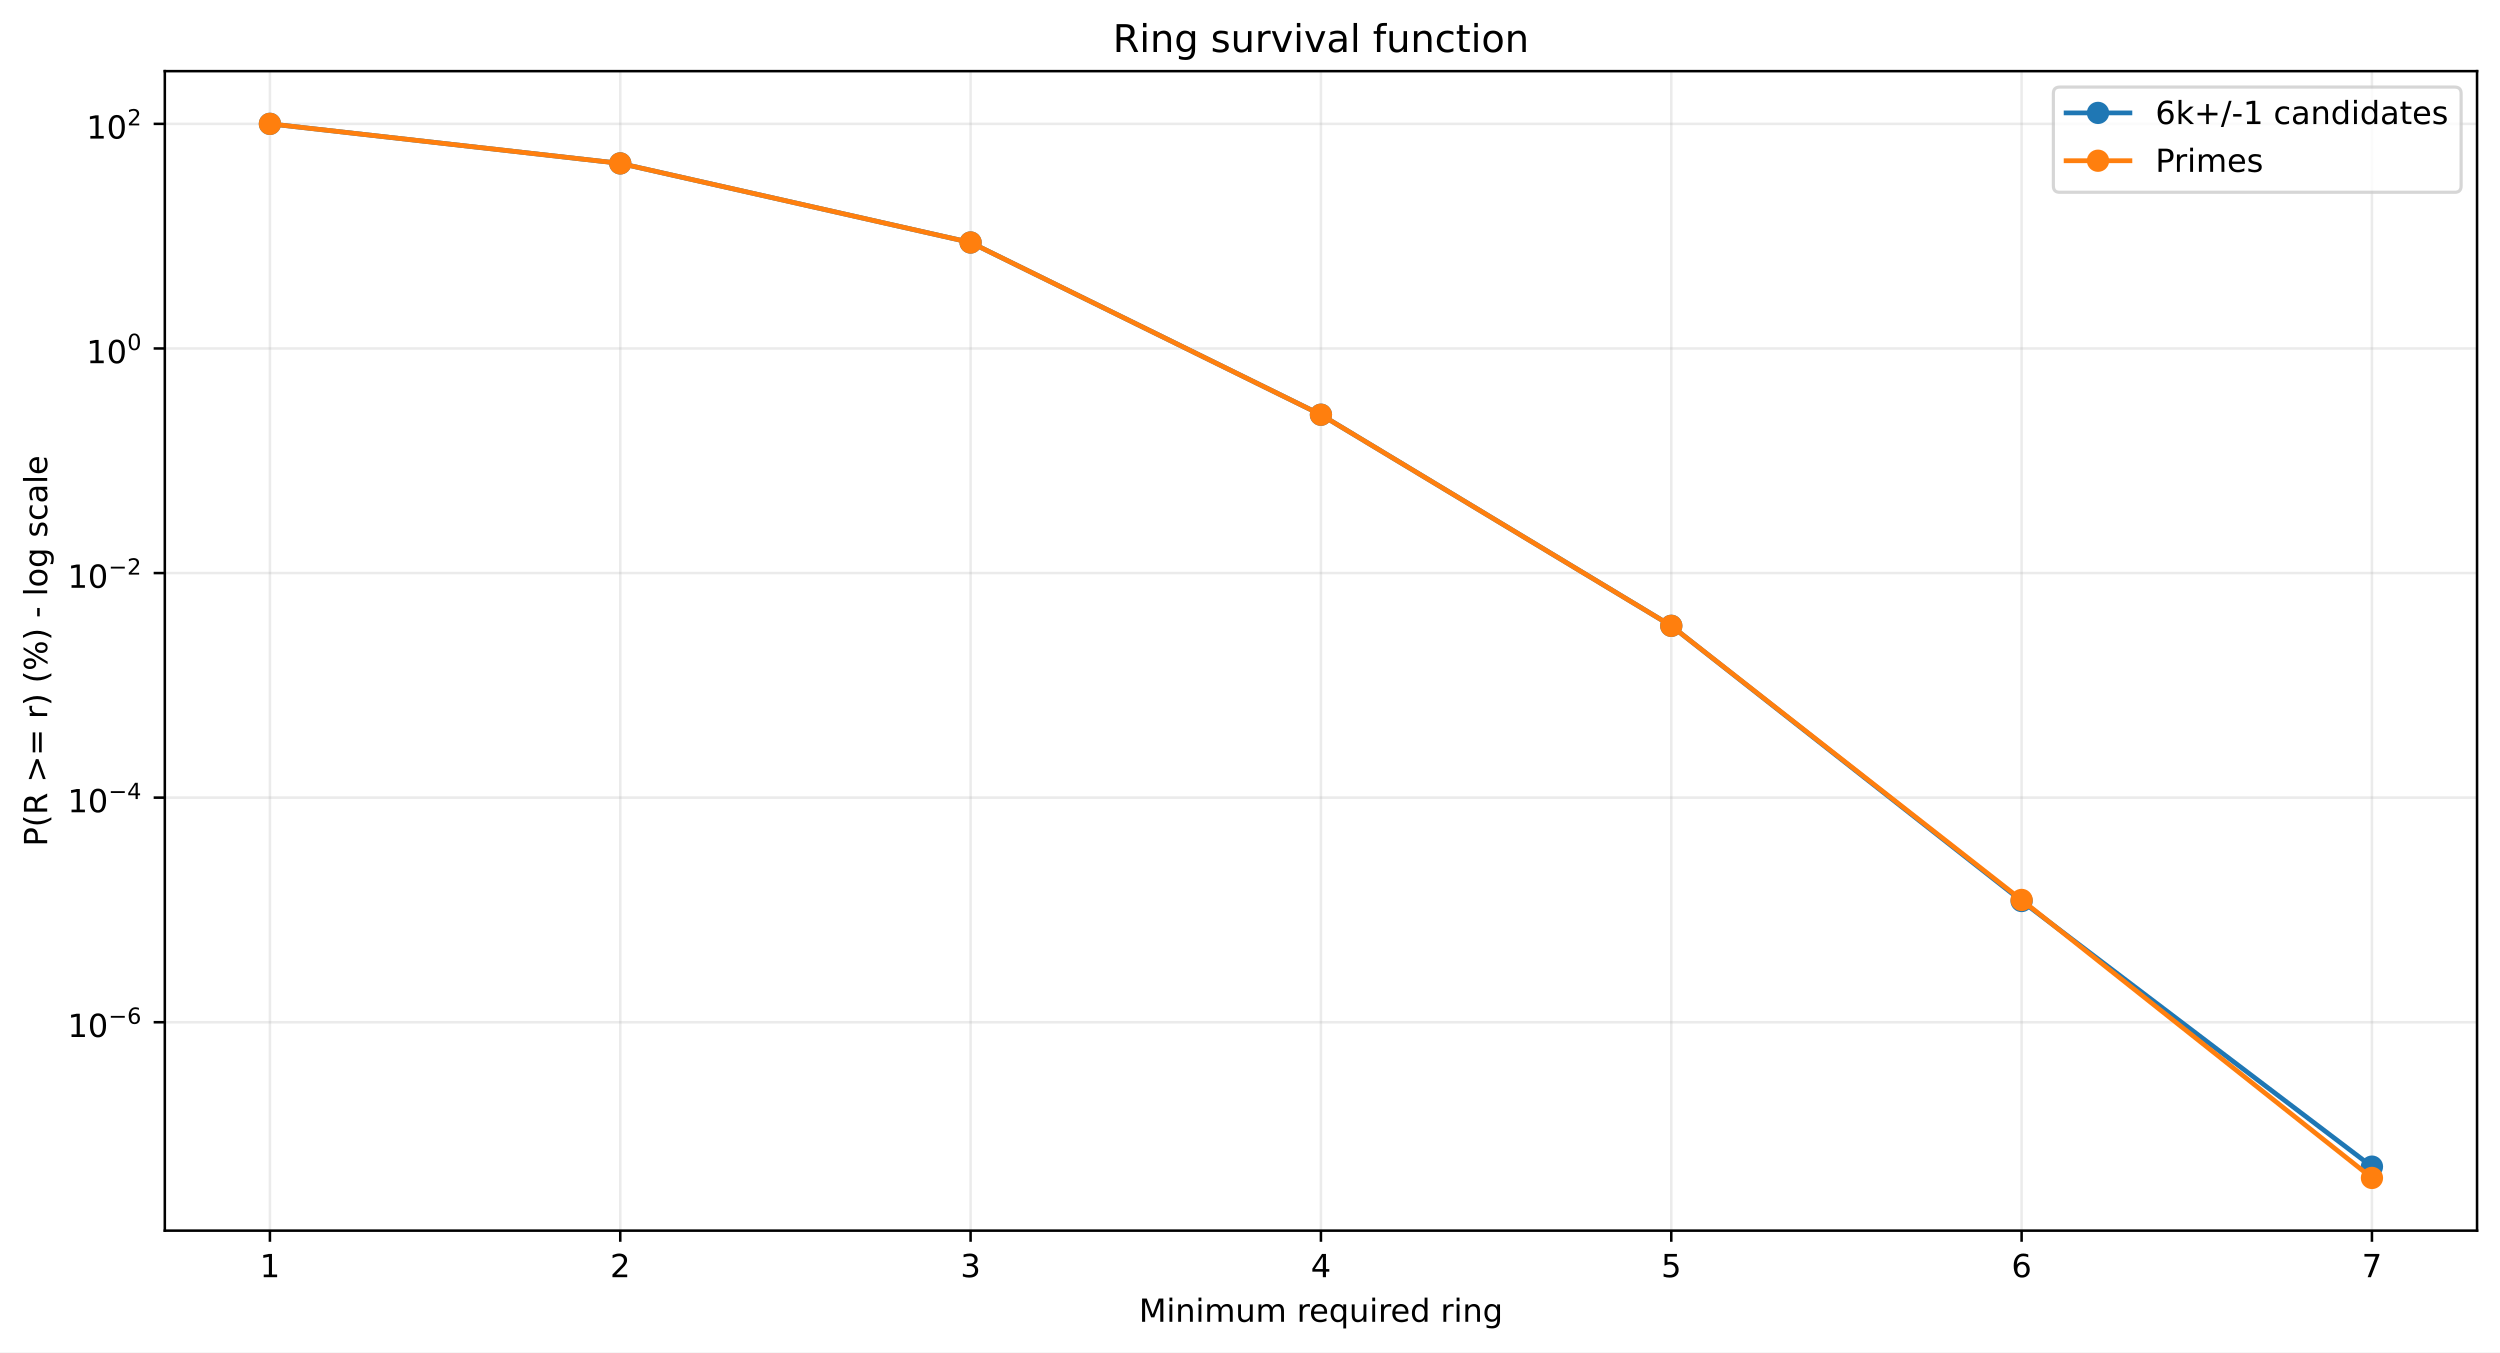
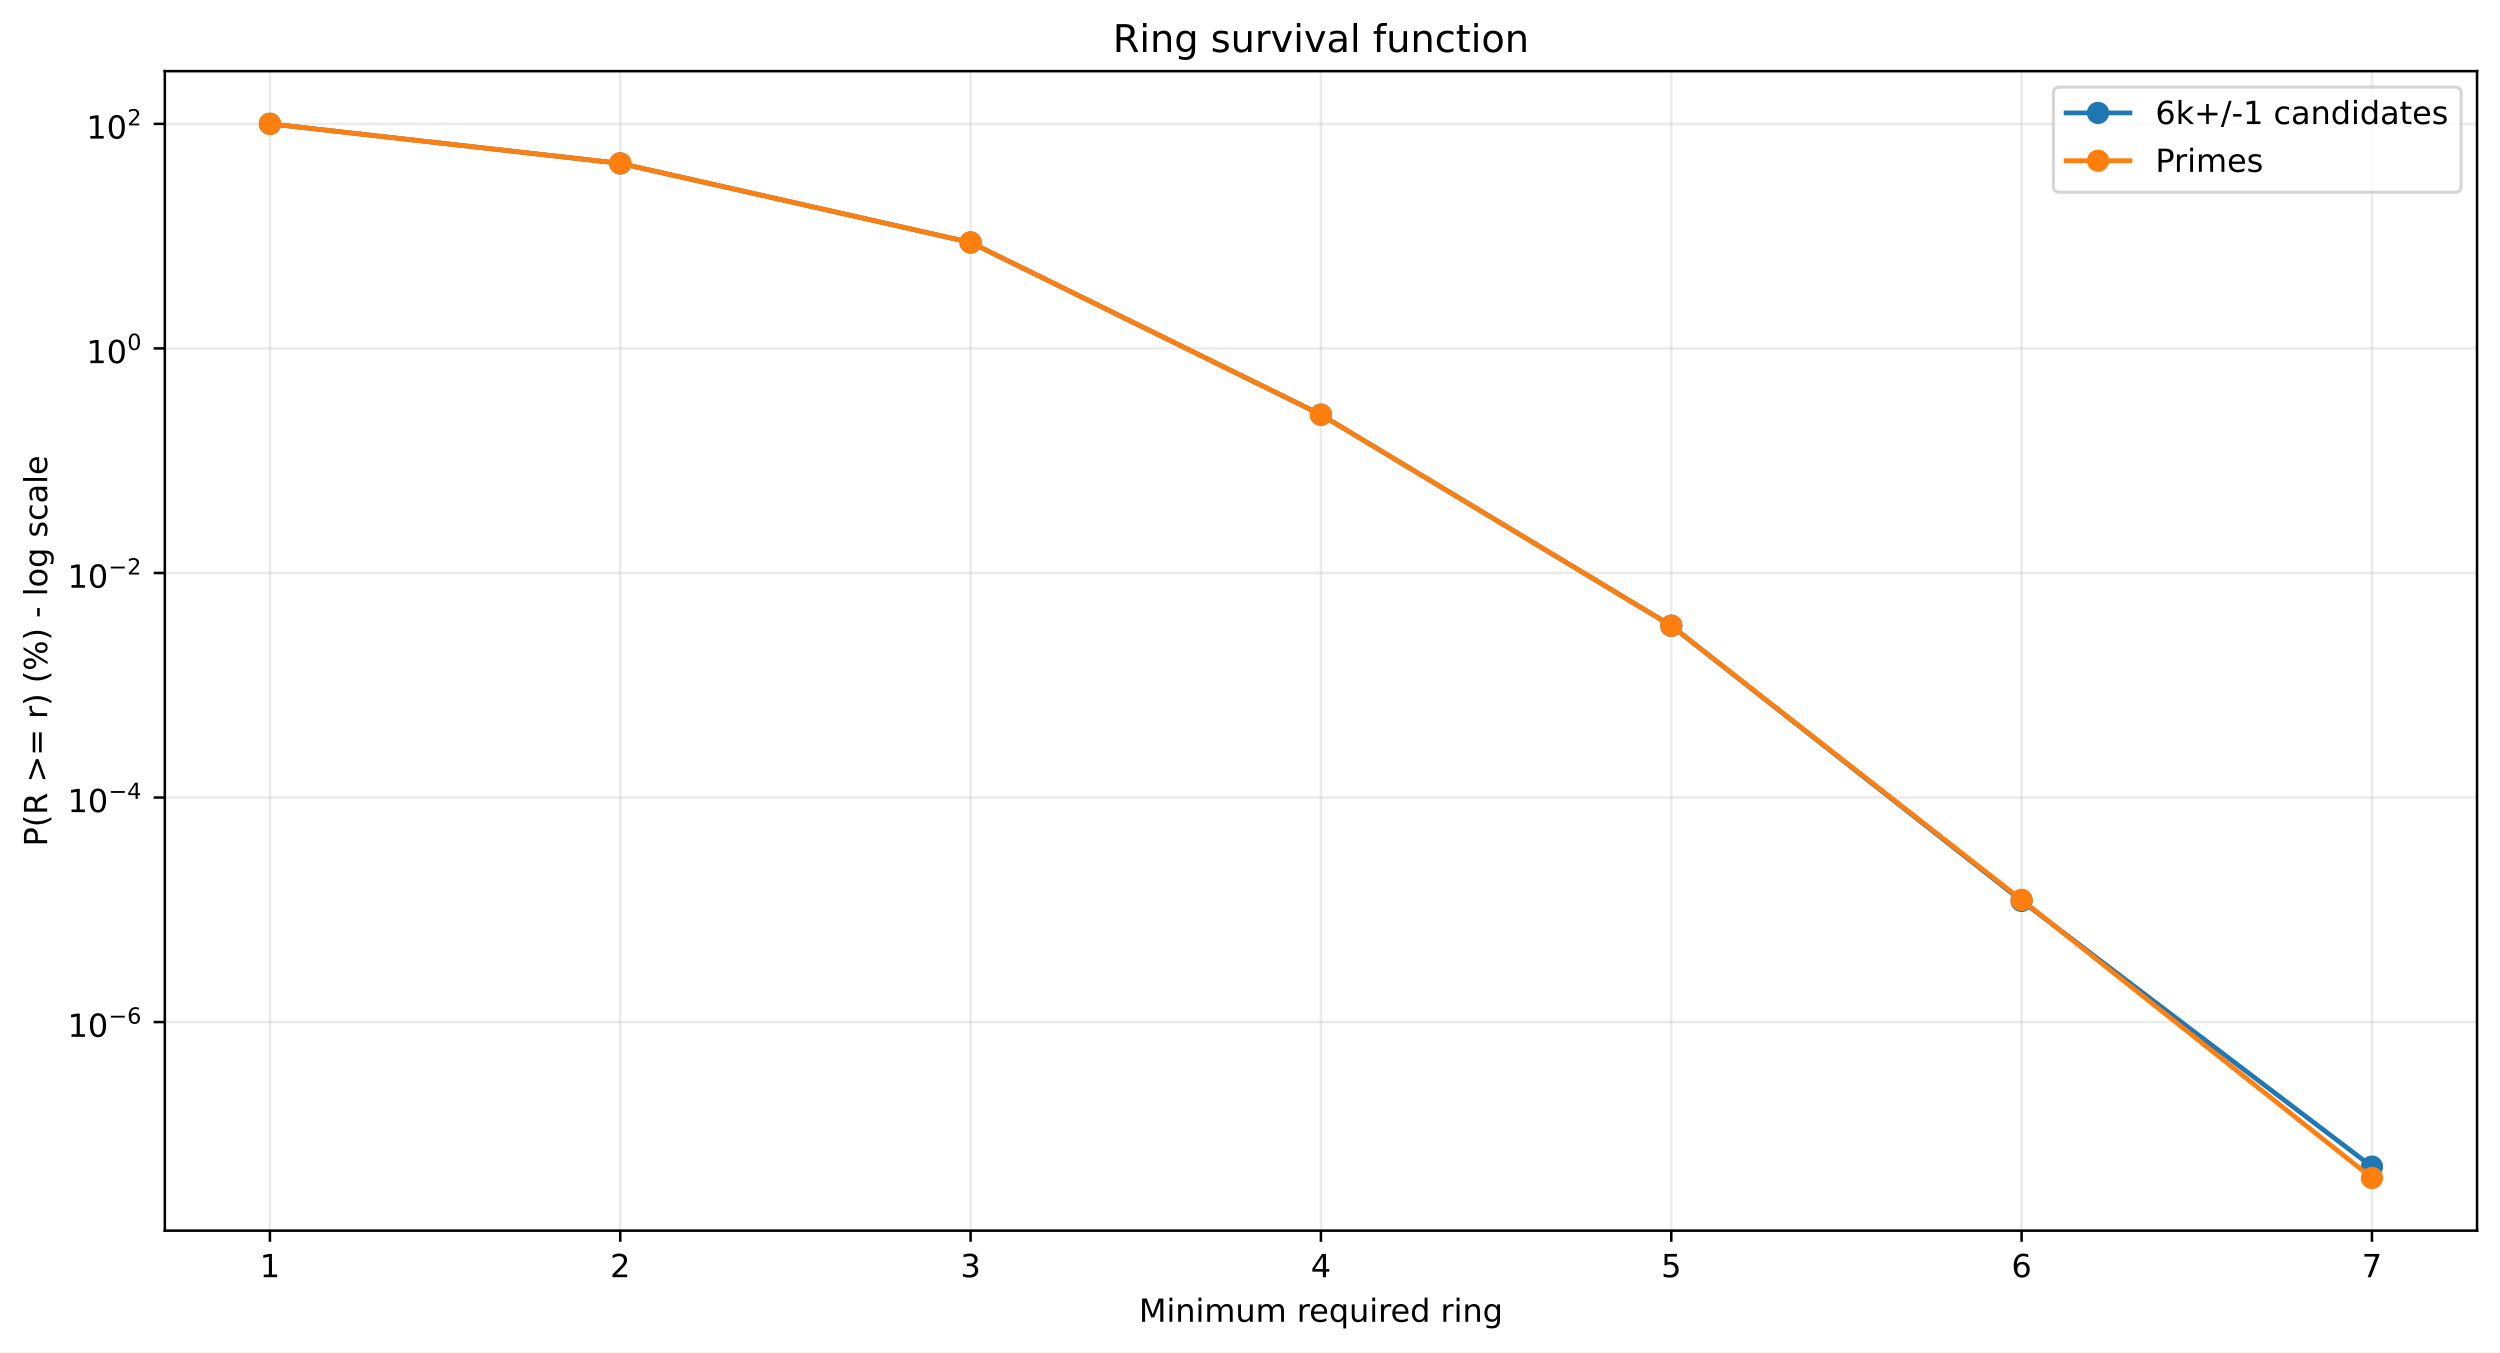
<svg xmlns="http://www.w3.org/2000/svg" xmlns:xlink="http://www.w3.org/1999/xlink" width="784.218pt" height="424.237pt" viewBox="0 0 784.218 424.237" version="1.1">
  <defs>
    <style type="text/css">*{stroke-linejoin: round; stroke-linecap: butt}</style>
  </defs>
  <g id="figure_1">
    <g id="patch_1">
      <path d="M 0 424.237  L 784.218 424.237  L 784.218 0  L 0 0  z " style="fill: #ffffff" />
    </g>
    <g id="axes_1">
      <g id="patch_2">
        <path d="M 51.701 386.036  L 777.018 386.036  L 777.018 22.318  L 51.701 22.318  z " style="fill: #ffffff" />
      </g>
      <g id="matplotlib.axis_1">
        <g id="xtick_1">
          <g id="line2d_1">
-             <path d="M 84.67 386.036  L 84.67 22.318  " clip-path="url(#padd2f95395)" style="fill: none; stroke: #b0b0b0; stroke-opacity: 0.25; stroke-width: 0.8; stroke-linecap: square" />
+             <path d="M 84.67 386.036  L 84.67 22.318  " clip-path="url(#p0491acafe2)" style="fill: none; stroke: #b0b0b0; stroke-opacity: 0.25; stroke-width: 0.8; stroke-linecap: square" />
          </g>
          <g id="line2d_2">
            <defs>
-               <path id="m29ca225918" d="M 0 0  L 0 3.5  " style="stroke: #000000; stroke-width: 0.8" />
+               <path id="m95dbc2e99e" d="M 0 0  L 0 3.5  " style="stroke: #000000; stroke-width: 0.8" />
            </defs>
            <g>
-               <use xlink:href="#m29ca225918" x="84.67" y="386.036" style="stroke: #000000; stroke-width: 0.8" />
+               <use xlink:href="#m95dbc2e99e" x="84.67" y="386.036" style="stroke: #000000; stroke-width: 0.8" />
            </g>
          </g>
          <g id="text_1">
            <g transform="translate(81.48852 400.6334) scale(0.1 -0.1)">
              <defs>
                <path id="DejaVuSans-14" d="M 794 531  L 1825 531  L 1825 4091  L 703 3866  L 703 4441  L 1819 4666  L 2450 4666  L 2450 531  L 3481 531  L 3481 0  L 794 0  L 794 531  z " transform="scale(0.015625)" />
              </defs>
              <use xlink:href="#DejaVuSans-14" />
            </g>
          </g>
        </g>
        <g id="xtick_2">
          <g id="line2d_3">
-             <path d="M 194.566 386.036  L 194.566 22.318  " clip-path="url(#padd2f95395)" style="fill: none; stroke: #b0b0b0; stroke-opacity: 0.25; stroke-width: 0.8; stroke-linecap: square" />
+             <path d="M 194.566 386.036  L 194.566 22.318  " clip-path="url(#p0491acafe2)" style="fill: none; stroke: #b0b0b0; stroke-opacity: 0.25; stroke-width: 0.8; stroke-linecap: square" />
          </g>
          <g id="line2d_4">
            <g>
-               <use xlink:href="#m29ca225918" x="194.566" y="386.036" style="stroke: #000000; stroke-width: 0.8" />
+               <use xlink:href="#m95dbc2e99e" x="194.566" y="386.036" style="stroke: #000000; stroke-width: 0.8" />
            </g>
          </g>
          <g id="text_2">
            <g transform="translate(191.3851 400.6334) scale(0.1 -0.1)">
              <defs>
                <path id="DejaVuSans-15" d="M 1228 531  L 3431 531  L 3431 0  L 469 0  L 469 531  Q 828 903 1448 1529  Q 2069 2156 2228 2338  Q 2531 2678 2651 2914  Q 2772 3150 2772 3378  Q 2772 3750 2511 3984  Q 2250 4219 1831 4219  Q 1534 4219 1204 4116  Q 875 4013 500 3803  L 500 4441  Q 881 4594 1212 4672  Q 1544 4750 1819 4750  Q 2544 4750 2975 4387  Q 3406 4025 3406 3419  Q 3406 3131 3298 2873  Q 3191 2616 2906 2266  Q 2828 2175 2409 1742  Q 1991 1309 1228 531  z " transform="scale(0.015625)" />
              </defs>
              <use xlink:href="#DejaVuSans-15" />
            </g>
          </g>
        </g>
        <g id="xtick_3">
          <g id="line2d_5">
-             <path d="M 304.463 386.036  L 304.463 22.318  " clip-path="url(#padd2f95395)" style="fill: none; stroke: #b0b0b0; stroke-opacity: 0.25; stroke-width: 0.8; stroke-linecap: square" />
+             <path d="M 304.463 386.036  L 304.463 22.318  " clip-path="url(#p0491acafe2)" style="fill: none; stroke: #b0b0b0; stroke-opacity: 0.25; stroke-width: 0.8; stroke-linecap: square" />
          </g>
          <g id="line2d_6">
            <g>
-               <use xlink:href="#m29ca225918" x="304.463" y="386.036" style="stroke: #000000; stroke-width: 0.8" />
+               <use xlink:href="#m95dbc2e99e" x="304.463" y="386.036" style="stroke: #000000; stroke-width: 0.8" />
            </g>
          </g>
          <g id="text_3">
            <g transform="translate(301.2817 400.6334) scale(0.1 -0.1)">
              <defs>
                <path id="DejaVuSans-16" d="M 2597 2516  Q 3050 2419 3304 2112  Q 3559 1806 3559 1356  Q 3559 666 3084 287  Q 2609 -91 1734 -91  Q 1441 -91 1130 -33  Q 819 25 488 141  L 488 750  Q 750 597 1062 519  Q 1375 441 1716 441  Q 2309 441 2620 675  Q 2931 909 2931 1356  Q 2931 1769 2642 2001  Q 2353 2234 1838 2234  L 1294 2234  L 1294 2753  L 1863 2753  Q 2328 2753 2575 2939  Q 2822 3125 2822 3475  Q 2822 3834 2567 4026  Q 2313 4219 1838 4219  Q 1578 4219 1281 4162  Q 984 4106 628 3988  L 628 4550  Q 988 4650 1302 4700  Q 1616 4750 1894 4750  Q 2613 4750 3031 4423  Q 3450 4097 3450 3541  Q 3450 3153 3228 2886  Q 3006 2619 2597 2516  z " transform="scale(0.015625)" />
              </defs>
              <use xlink:href="#DejaVuSans-16" />
            </g>
          </g>
        </g>
        <g id="xtick_4">
          <g id="line2d_7">
-             <path d="M 414.36 386.036  L 414.36 22.318  " clip-path="url(#padd2f95395)" style="fill: none; stroke: #b0b0b0; stroke-opacity: 0.25; stroke-width: 0.8; stroke-linecap: square" />
+             <path d="M 414.36 386.036  L 414.36 22.318  " clip-path="url(#p0491acafe2)" style="fill: none; stroke: #b0b0b0; stroke-opacity: 0.25; stroke-width: 0.8; stroke-linecap: square" />
          </g>
          <g id="line2d_8">
            <g>
-               <use xlink:href="#m29ca225918" x="414.36" y="386.036" style="stroke: #000000; stroke-width: 0.8" />
+               <use xlink:href="#m95dbc2e99e" x="414.36" y="386.036" style="stroke: #000000; stroke-width: 0.8" />
            </g>
          </g>
          <g id="text_4">
            <g transform="translate(411.1784 400.6334) scale(0.1 -0.1)">
              <defs>
                <path id="DejaVuSans-17" d="M 2419 4116  L 825 1625  L 2419 1625  L 2419 4116  z M 2253 4666  L 3047 4666  L 3047 1625  L 3713 1625  L 3713 1100  L 3047 1100  L 3047 0  L 2419 0  L 2419 1100  L 313 1100  L 313 1709  L 2253 4666  z " transform="scale(0.015625)" />
              </defs>
              <use xlink:href="#DejaVuSans-17" />
            </g>
          </g>
        </g>
        <g id="xtick_5">
          <g id="line2d_9">
-             <path d="M 524.256 386.036  L 524.256 22.318  " clip-path="url(#padd2f95395)" style="fill: none; stroke: #b0b0b0; stroke-opacity: 0.25; stroke-width: 0.8; stroke-linecap: square" />
+             <path d="M 524.256 386.036  L 524.256 22.318  " clip-path="url(#p0491acafe2)" style="fill: none; stroke: #b0b0b0; stroke-opacity: 0.25; stroke-width: 0.8; stroke-linecap: square" />
          </g>
          <g id="line2d_10">
            <g>
-               <use xlink:href="#m29ca225918" x="524.256" y="386.036" style="stroke: #000000; stroke-width: 0.8" />
+               <use xlink:href="#m95dbc2e99e" x="524.256" y="386.036" style="stroke: #000000; stroke-width: 0.8" />
            </g>
          </g>
          <g id="text_5">
            <g transform="translate(521.075 400.6334) scale(0.1 -0.1)">
              <defs>
                <path id="DejaVuSans-18" d="M 691 4666  L 3169 4666  L 3169 4134  L 1269 4134  L 1269 2991  Q 1406 3038 1543 3061  Q 1681 3084 1819 3084  Q 2600 3084 3056 2656  Q 3513 2228 3513 1497  Q 3513 744 3044 326  Q 2575 -91 1722 -91  Q 1428 -91 1123 -41  Q 819 9 494 109  L 494 744  Q 775 591 1075 516  Q 1375 441 1709 441  Q 2250 441 2565 725  Q 2881 1009 2881 1497  Q 2881 1984 2565 2268  Q 2250 2553 1709 2553  Q 1456 2553 1204 2497  Q 953 2441 691 2322  L 691 4666  z " transform="scale(0.015625)" />
              </defs>
              <use xlink:href="#DejaVuSans-18" />
            </g>
          </g>
        </g>
        <g id="xtick_6">
          <g id="line2d_11">
-             <path d="M 634.153 386.036  L 634.153 22.318  " clip-path="url(#padd2f95395)" style="fill: none; stroke: #b0b0b0; stroke-opacity: 0.25; stroke-width: 0.8; stroke-linecap: square" />
+             <path d="M 634.153 386.036  L 634.153 22.318  " clip-path="url(#p0491acafe2)" style="fill: none; stroke: #b0b0b0; stroke-opacity: 0.25; stroke-width: 0.8; stroke-linecap: square" />
          </g>
          <g id="line2d_12">
            <g>
-               <use xlink:href="#m29ca225918" x="634.153" y="386.036" style="stroke: #000000; stroke-width: 0.8" />
+               <use xlink:href="#m95dbc2e99e" x="634.153" y="386.036" style="stroke: #000000; stroke-width: 0.8" />
            </g>
          </g>
          <g id="text_6">
            <g transform="translate(630.9716 400.6334) scale(0.1 -0.1)">
              <defs>
                <path id="DejaVuSans-19" d="M 2113 2584  Q 1688 2584 1439 2293  Q 1191 2003 1191 1497  Q 1191 994 1439 701  Q 1688 409 2113 409  Q 2538 409 2786 701  Q 3034 994 3034 1497  Q 3034 2003 2786 2293  Q 2538 2584 2113 2584  z M 3366 4563  L 3366 3988  Q 3128 4100 2886 4159  Q 2644 4219 2406 4219  Q 1781 4219 1451 3797  Q 1122 3375 1075 2522  Q 1259 2794 1537 2939  Q 1816 3084 2150 3084  Q 2853 3084 3261 2657  Q 3669 2231 3669 1497  Q 3669 778 3244 343  Q 2819 -91 2113 -91  Q 1303 -91 875 529  Q 447 1150 447 2328  Q 447 3434 972 4092  Q 1497 4750 2381 4750  Q 2619 4750 2861 4703  Q 3103 4656 3366 4563  z " transform="scale(0.015625)" />
              </defs>
              <use xlink:href="#DejaVuSans-19" />
            </g>
          </g>
        </g>
        <g id="xtick_7">
          <g id="line2d_13">
-             <path d="M 744.049 386.036  L 744.049 22.318  " clip-path="url(#padd2f95395)" style="fill: none; stroke: #b0b0b0; stroke-opacity: 0.25; stroke-width: 0.8; stroke-linecap: square" />
+             <path d="M 744.049 386.036  L 744.049 22.318  " clip-path="url(#p0491acafe2)" style="fill: none; stroke: #b0b0b0; stroke-opacity: 0.25; stroke-width: 0.8; stroke-linecap: square" />
          </g>
          <g id="line2d_14">
            <g>
-               <use xlink:href="#m29ca225918" x="744.049" y="386.036" style="stroke: #000000; stroke-width: 0.8" />
+               <use xlink:href="#m95dbc2e99e" x="744.049" y="386.036" style="stroke: #000000; stroke-width: 0.8" />
            </g>
          </g>
          <g id="text_7">
            <g transform="translate(740.8682 400.6334) scale(0.1 -0.1)">
              <defs>
                <path id="DejaVuSans-1a" d="M 525 4666  L 3525 4666  L 3525 4397  L 1831 0  L 1172 0  L 2766 4134  L 525 4134  L 525 4666  z " transform="scale(0.015625)" />
              </defs>
              <use xlink:href="#DejaVuSans-1a" />
            </g>
          </g>
        </g>
        <g id="text_8">
          <g transform="translate(357.2737 414.6342) scale(0.1 -0.1)">
            <defs>
              <path id="DejaVuSans-30" d="M 628 4666  L 1569 4666  L 2759 1491  L 3956 4666  L 4897 4666  L 4897 0  L 4281 0  L 4281 4097  L 3078 897  L 2444 897  L 1241 4097  L 1241 0  L 628 0  L 628 4666  z " transform="scale(0.015625)" />
              <path id="DejaVuSans-4c" d="M 603 3500  L 1178 3500  L 1178 0  L 603 0  L 603 3500  z M 603 4863  L 1178 4863  L 1178 4134  L 603 4134  L 603 4863  z " transform="scale(0.015625)" />
              <path id="DejaVuSans-51" d="M 3513 2113  L 3513 0  L 2938 0  L 2938 2094  Q 2938 2591 2744 2837  Q 2550 3084 2163 3084  Q 1697 3084 1428 2787  Q 1159 2491 1159 1978  L 1159 0  L 581 0  L 581 3500  L 1159 3500  L 1159 2956  Q 1366 3272 1645 3428  Q 1925 3584 2291 3584  Q 2894 3584 3203 3211  Q 3513 2838 3513 2113  z " transform="scale(0.015625)" />
              <path id="DejaVuSans-50" d="M 3328 2828  Q 3544 3216 3844 3400  Q 4144 3584 4550 3584  Q 5097 3584 5394 3201  Q 5691 2819 5691 2113  L 5691 0  L 5113 0  L 5113 2094  Q 5113 2597 4934 2840  Q 4756 3084 4391 3084  Q 3944 3084 3684 2787  Q 3425 2491 3425 1978  L 3425 0  L 2847 0  L 2847 2094  Q 2847 2600 2669 2842  Q 2491 3084 2119 3084  Q 1678 3084 1418 2786  Q 1159 2488 1159 1978  L 1159 0  L 581 0  L 581 3500  L 1159 3500  L 1159 2956  Q 1356 3278 1631 3431  Q 1906 3584 2284 3584  Q 2666 3584 2933 3390  Q 3200 3197 3328 2828  z " transform="scale(0.015625)" />
              <path id="DejaVuSans-58" d="M 544 1381  L 544 3500  L 1119 3500  L 1119 1403  Q 1119 906 1312 657  Q 1506 409 1894 409  Q 2359 409 2629 706  Q 2900 1003 2900 1516  L 2900 3500  L 3475 3500  L 3475 0  L 2900 0  L 2900 538  Q 2691 219 2414 64  Q 2138 -91 1772 -91  Q 1169 -91 856 284  Q 544 659 544 1381  z M 1991 3584  L 1991 3584  z " transform="scale(0.015625)" />
              <path id="DejaVuSans-3" transform="scale(0.015625)" />
              <path id="DejaVuSans-55" d="M 2631 2963  Q 2534 3019 2420 3045  Q 2306 3072 2169 3072  Q 1681 3072 1420 2755  Q 1159 2438 1159 1844  L 1159 0  L 581 0  L 581 3500  L 1159 3500  L 1159 2956  Q 1341 3275 1631 3429  Q 1922 3584 2338 3584  Q 2397 3584 2469 3576  Q 2541 3569 2628 3553  L 2631 2963  z " transform="scale(0.015625)" />
              <path id="DejaVuSans-48" d="M 3597 1894  L 3597 1613  L 953 1613  Q 991 1019 1311 708  Q 1631 397 2203 397  Q 2534 397 2845 478  Q 3156 559 3463 722  L 3463 178  Q 3153 47 2828 -22  Q 2503 -91 2169 -91  Q 1331 -91 842 396  Q 353 884 353 1716  Q 353 2575 817 3079  Q 1281 3584 2069 3584  Q 2775 3584 3186 3129  Q 3597 2675 3597 1894  z M 3022 2063  Q 3016 2534 2758 2815  Q 2500 3097 2075 3097  Q 1594 3097 1305 2825  Q 1016 2553 972 2059  L 3022 2063  z " transform="scale(0.015625)" />
              <path id="DejaVuSans-54" d="M 947 1747  Q 947 1113 1208 752  Q 1469 391 1925 391  Q 2381 391 2643 752  Q 2906 1113 2906 1747  Q 2906 2381 2643 2742  Q 2381 3103 1925 3103  Q 1469 3103 1208 2742  Q 947 2381 947 1747  z M 2906 525  Q 2725 213 2448 61  Q 2172 -91 1784 -91  Q 1150 -91 751 415  Q 353 922 353 1747  Q 353 2572 751 3078  Q 1150 3584 1784 3584  Q 2172 3584 2448 3432  Q 2725 3281 2906 2969  L 2906 3500  L 3481 3500  L 3481 -1331  L 2906 -1331  L 2906 525  z " transform="scale(0.015625)" />
              <path id="DejaVuSans-47" d="M 2906 2969  L 2906 4863  L 3481 4863  L 3481 0  L 2906 0  L 2906 525  Q 2725 213 2448 61  Q 2172 -91 1784 -91  Q 1150 -91 751 415  Q 353 922 353 1747  Q 353 2572 751 3078  Q 1150 3584 1784 3584  Q 2172 3584 2448 3432  Q 2725 3281 2906 2969  z M 947 1747  Q 947 1113 1208 752  Q 1469 391 1925 391  Q 2381 391 2643 752  Q 2906 1113 2906 1747  Q 2906 2381 2643 2742  Q 2381 3103 1925 3103  Q 1469 3103 1208 2742  Q 947 2381 947 1747  z " transform="scale(0.015625)" />
              <path id="DejaVuSans-4a" d="M 2906 1791  Q 2906 2416 2648 2759  Q 2391 3103 1925 3103  Q 1463 3103 1205 2759  Q 947 2416 947 1791  Q 947 1169 1205 825  Q 1463 481 1925 481  Q 2391 481 2648 825  Q 2906 1169 2906 1791  z M 3481 434  Q 3481 -459 3084 -895  Q 2688 -1331 1869 -1331  Q 1566 -1331 1297 -1286  Q 1028 -1241 775 -1147  L 775 -588  Q 1028 -725 1275 -790  Q 1522 -856 1778 -856  Q 2344 -856 2625 -561  Q 2906 -266 2906 331  L 2906 616  Q 2728 306 2450 153  Q 2172 0 1784 0  Q 1141 0 747 490  Q 353 981 353 1791  Q 353 2603 747 3093  Q 1141 3584 1784 3584  Q 2172 3584 2450 3431  Q 2728 3278 2906 2969  L 2906 3500  L 3481 3500  L 3481 434  z " transform="scale(0.015625)" />
            </defs>
            <use xlink:href="#DejaVuSans-30" />
            <use xlink:href="#DejaVuSans-4c" transform="translate(86.28125 0)" />
            <use xlink:href="#DejaVuSans-51" transform="translate(114.0625 0)" />
            <use xlink:href="#DejaVuSans-4c" transform="translate(177.4375 0)" />
            <use xlink:href="#DejaVuSans-50" transform="translate(205.2188 0)" />
            <use xlink:href="#DejaVuSans-58" transform="translate(302.625 0)" />
            <use xlink:href="#DejaVuSans-50" transform="translate(366 0)" />
            <use xlink:href="#DejaVuSans-3" transform="translate(463.4062 0)" />
            <use xlink:href="#DejaVuSans-55" transform="translate(495.1875 0)" />
            <use xlink:href="#DejaVuSans-48" transform="translate(534.0938 0)" />
            <use xlink:href="#DejaVuSans-54" transform="translate(595.625 0)" />
            <use xlink:href="#DejaVuSans-58" transform="translate(659.1094 0)" />
            <use xlink:href="#DejaVuSans-4c" transform="translate(722.4844 0)" />
            <use xlink:href="#DejaVuSans-55" transform="translate(750.2656 0)" />
            <use xlink:href="#DejaVuSans-48" transform="translate(789.1719 0)" />
            <use xlink:href="#DejaVuSans-47" transform="translate(850.7031 0)" />
            <use xlink:href="#DejaVuSans-3" transform="translate(914.1875 0)" />
            <use xlink:href="#DejaVuSans-55" transform="translate(945.9688 0)" />
            <use xlink:href="#DejaVuSans-4c" transform="translate(987.0781 0)" />
            <use xlink:href="#DejaVuSans-51" transform="translate(1014.859 0)" />
            <use xlink:href="#DejaVuSans-4a" transform="translate(1078.234 0)" />
          </g>
        </g>
      </g>
      <g id="matplotlib.axis_2">
        <g id="ytick_1">
          <g id="line2d_15">
-             <path d="M 51.701 320.66  L 777.018 320.66  " clip-path="url(#padd2f95395)" style="fill: none; stroke: #b0b0b0; stroke-opacity: 0.25; stroke-width: 0.8; stroke-linecap: square" />
+             <path d="M 51.701 320.612  L 777.018 320.612  " clip-path="url(#p0491acafe2)" style="fill: none; stroke: #b0b0b0; stroke-opacity: 0.25; stroke-width: 0.8; stroke-linecap: square" />
          </g>
          <g id="line2d_16">
            <defs>
-               <path id="md9733ce24e" d="M 0 0  L -3.5 0  " style="stroke: #000000; stroke-width: 0.8" />
+               <path id="m3f6672e37b" d="M 0 0  L -3.5 0  " style="stroke: #000000; stroke-width: 0.8" />
            </defs>
            <g>
-               <use xlink:href="#md9733ce24e" x="51.701" y="320.66" style="stroke: #000000; stroke-width: 0.8" />
+               <use xlink:href="#m3f6672e37b" x="51.701" y="320.612" style="stroke: #000000; stroke-width: 0.8" />
            </g>
          </g>
          <g id="text_9">
-             <g transform="translate(21.20078 325.3604) scale(0.1 -0.1)">
+             <g transform="translate(21.20078 325.3119) scale(0.1 -0.1)">
              <defs>
                <path id="DejaVuSans-13" d="M 2034 4250  Q 1547 4250 1301 3770  Q 1056 3291 1056 2328  Q 1056 1369 1301 889  Q 1547 409 2034 409  Q 2525 409 2770 889  Q 3016 1369 3016 2328  Q 3016 3291 2770 3770  Q 2525 4250 2034 4250  z M 2034 4750  Q 2819 4750 3233 4129  Q 3647 3509 3647 2328  Q 3647 1150 3233 529  Q 2819 -91 2034 -91  Q 1250 -91 836 529  Q 422 1150 422 2328  Q 422 3509 836 4129  Q 1250 4750 2034 4750  z " transform="scale(0.015625)" />
                <path id="DejaVuSans-c9c" d="M 678 2272  L 4684 2272  L 4684 1741  L 678 1741  L 678 2272  z " transform="scale(0.015625)" />
              </defs>
              <use xlink:href="#DejaVuSans-14" transform="translate(0 0.746875)" />
              <use xlink:href="#DejaVuSans-13" transform="translate(63.62305 0.746875)" />
              <use xlink:href="#DejaVuSans-c9c" transform="translate(128.2031 42.04688) scale(0.7)" />
              <use xlink:href="#DejaVuSans-19" transform="translate(186.8555 42.04688) scale(0.7)" />
            </g>
          </g>
        </g>
        <g id="ytick_2">
          <g id="line2d_17">
-             <path d="M 51.701 250.208  L 777.018 250.208  " clip-path="url(#padd2f95395)" style="fill: none; stroke: #b0b0b0; stroke-opacity: 0.25; stroke-width: 0.8; stroke-linecap: square" />
+             <path d="M 51.701 250.172  L 777.018 250.172  " clip-path="url(#p0491acafe2)" style="fill: none; stroke: #b0b0b0; stroke-opacity: 0.25; stroke-width: 0.8; stroke-linecap: square" />
          </g>
          <g id="line2d_18">
            <g>
-               <use xlink:href="#md9733ce24e" x="51.701" y="250.208" style="stroke: #000000; stroke-width: 0.8" />
+               <use xlink:href="#m3f6672e37b" x="51.701" y="250.172" style="stroke: #000000; stroke-width: 0.8" />
            </g>
          </g>
          <g id="text_10">
-             <g transform="translate(21.20078 254.858) scale(0.1 -0.1)">
+             <g transform="translate(21.20078 254.8216) scale(0.1 -0.1)">
              <use xlink:href="#DejaVuSans-14" transform="translate(0 0.665625)" />
              <use xlink:href="#DejaVuSans-13" transform="translate(63.62305 0.665625)" />
              <use xlink:href="#DejaVuSans-c9c" transform="translate(128.2031 41.96563) scale(0.7)" />
              <use xlink:href="#DejaVuSans-17" transform="translate(186.8555 41.96563) scale(0.7)" />
            </g>
          </g>
        </g>
        <g id="ytick_3">
          <g id="line2d_19">
-             <path d="M 51.701 179.756  L 777.018 179.756  " clip-path="url(#padd2f95395)" style="fill: none; stroke: #b0b0b0; stroke-opacity: 0.25; stroke-width: 0.8; stroke-linecap: square" />
+             <path d="M 51.701 179.731  L 777.018 179.731  " clip-path="url(#p0491acafe2)" style="fill: none; stroke: #b0b0b0; stroke-opacity: 0.25; stroke-width: 0.8; stroke-linecap: square" />
          </g>
          <g id="line2d_20">
            <g>
-               <use xlink:href="#md9733ce24e" x="51.701" y="179.756" style="stroke: #000000; stroke-width: 0.8" />
+               <use xlink:href="#m3f6672e37b" x="51.701" y="179.731" style="stroke: #000000; stroke-width: 0.8" />
            </g>
          </g>
          <g id="text_11">
-             <g transform="translate(21.20078 184.4556) scale(0.1 -0.1)">
+             <g transform="translate(21.20078 184.4313) scale(0.1 -0.1)">
              <use xlink:href="#DejaVuSans-14" transform="translate(0 0.746875)" />
              <use xlink:href="#DejaVuSans-13" transform="translate(63.62305 0.746875)" />
              <use xlink:href="#DejaVuSans-c9c" transform="translate(128.2031 42.04688) scale(0.7)" />
              <use xlink:href="#DejaVuSans-15" transform="translate(186.8555 42.04688) scale(0.7)" />
            </g>
          </g>
        </g>
        <g id="ytick_4">
          <g id="line2d_21">
-             <path d="M 51.701 109.303  L 777.018 109.303  " clip-path="url(#padd2f95395)" style="fill: none; stroke: #b0b0b0; stroke-opacity: 0.25; stroke-width: 0.8; stroke-linecap: square" />
+             <path d="M 51.701 109.291  L 777.018 109.291  " clip-path="url(#p0491acafe2)" style="fill: none; stroke: #b0b0b0; stroke-opacity: 0.25; stroke-width: 0.8; stroke-linecap: square" />
          </g>
          <g id="line2d_22">
            <g>
-               <use xlink:href="#md9733ce24e" x="51.701" y="109.303" style="stroke: #000000; stroke-width: 0.8" />
+               <use xlink:href="#m3f6672e37b" x="51.701" y="109.291" style="stroke: #000000; stroke-width: 0.8" />
            </g>
          </g>
          <g id="text_12">
-             <g transform="translate(27.10078 114.0031) scale(0.1 -0.1)">
+             <g transform="translate(27.10078 113.991) scale(0.1 -0.1)">
              <use xlink:href="#DejaVuSans-14" transform="translate(0 0.746875)" />
              <use xlink:href="#DejaVuSans-13" transform="translate(63.62305 0.746875)" />
              <use xlink:href="#DejaVuSans-13" transform="translate(128.2031 42.04688) scale(0.7)" />
            </g>
          </g>
        </g>
        <g id="ytick_5">
          <g id="line2d_23">
-             <path d="M 51.701 38.851  L 777.018 38.851  " clip-path="url(#padd2f95395)" style="fill: none; stroke: #b0b0b0; stroke-opacity: 0.25; stroke-width: 0.8; stroke-linecap: square" />
+             <path d="M 51.701 38.851  L 777.018 38.851  " clip-path="url(#p0491acafe2)" style="fill: none; stroke: #b0b0b0; stroke-opacity: 0.25; stroke-width: 0.8; stroke-linecap: square" />
          </g>
          <g id="line2d_24">
            <g>
-               <use xlink:href="#md9733ce24e" x="51.701" y="38.851" style="stroke: #000000; stroke-width: 0.8" />
+               <use xlink:href="#m3f6672e37b" x="51.701" y="38.851" style="stroke: #000000; stroke-width: 0.8" />
            </g>
          </g>
          <g id="text_13">
            <g transform="translate(27.10078 43.55075) scale(0.1 -0.1)">
              <use xlink:href="#DejaVuSans-14" transform="translate(0 0.746875)" />
              <use xlink:href="#DejaVuSans-13" transform="translate(63.62305 0.746875)" />
              <use xlink:href="#DejaVuSans-15" transform="translate(128.2031 42.04688) scale(0.7)" />
            </g>
          </g>
        </g>
        <g id="text_14">
          <g transform="translate(14.79844 265.4996) rotate(-90) scale(0.1 -0.1)">
            <defs>
              <path id="DejaVuSans-33" d="M 1259 4147  L 1259 2394  L 2053 2394  Q 2494 2394 2734 2622  Q 2975 2850 2975 3272  Q 2975 3691 2734 3919  Q 2494 4147 2053 4147  L 1259 4147  z M 628 4666  L 2053 4666  Q 2838 4666 3239 4311  Q 3641 3956 3641 3272  Q 3641 2581 3239 2228  Q 2838 1875 2053 1875  L 1259 1875  L 1259 0  L 628 0  L 628 4666  z " transform="scale(0.015625)" />
              <path id="DejaVuSans-b" d="M 1984 4856  Q 1566 4138 1362 3434  Q 1159 2731 1159 2009  Q 1159 1288 1364 580  Q 1569 -128 1984 -844  L 1484 -844  Q 1016 -109 783 600  Q 550 1309 550 2009  Q 550 2706 781 3412  Q 1013 4119 1484 4856  L 1984 4856  z " transform="scale(0.015625)" />
              <path id="DejaVuSans-35" d="M 2841 2188  Q 3044 2119 3236 1894  Q 3428 1669 3622 1275  L 4263 0  L 3584 0  L 2988 1197  Q 2756 1666 2539 1819  Q 2322 1972 1947 1972  L 1259 1972  L 1259 0  L 628 0  L 628 4666  L 2053 4666  Q 2853 4666 3247 4331  Q 3641 3997 3641 3322  Q 3641 2881 3436 2590  Q 3231 2300 2841 2188  z M 1259 4147  L 1259 2491  L 2053 2491  Q 2509 2491 2742 2702  Q 2975 2913 2975 3322  Q 2975 3731 2742 3939  Q 2509 4147 2053 4147  L 1259 4147  z " transform="scale(0.015625)" />
              <path id="DejaVuSans-21" d="M 678 3150  L 678 3719  L 4684 2266  L 4684 1747  L 678 294  L 678 863  L 3897 2003  L 678 3150  z " transform="scale(0.015625)" />
              <path id="DejaVuSans-20" d="M 678 2906  L 4684 2906  L 4684 2381  L 678 2381  L 678 2906  z M 678 1631  L 4684 1631  L 4684 1100  L 678 1100  L 678 1631  z " transform="scale(0.015625)" />
              <path id="DejaVuSans-c" d="M 513 4856  L 1013 4856  Q 1481 4119 1714 3412  Q 1947 2706 1947 2009  Q 1947 1309 1714 600  Q 1481 -109 1013 -844  L 513 -844  Q 928 -128 1133 580  Q 1338 1288 1338 2009  Q 1338 2731 1133 3434  Q 928 4138 513 4856  z " transform="scale(0.015625)" />
              <path id="DejaVuSans-8" d="M 4653 2053  Q 4381 2053 4226 1822  Q 4072 1591 4072 1178  Q 4072 772 4226 539  Q 4381 306 4653 306  Q 4919 306 5073 539  Q 5228 772 5228 1178  Q 5228 1588 5073 1820  Q 4919 2053 4653 2053  z M 4653 2450  Q 5147 2450 5437 2106  Q 5728 1763 5728 1178  Q 5728 594 5436 251  Q 5144 -91 4653 -91  Q 4153 -91 3862 251  Q 3572 594 3572 1178  Q 3572 1766 3864 2108  Q 4156 2450 4653 2450  z M 1428 4353  Q 1159 4353 1004 4120  Q 850 3888 850 3481  Q 850 3069 1003 2837  Q 1156 2606 1428 2606  Q 1700 2606 1854 2837  Q 2009 3069 2009 3481  Q 2009 3884 1853 4118  Q 1697 4353 1428 4353  z M 4250 4750  L 4750 4750  L 1831 -91  L 1331 -91  L 4250 4750  z M 1428 4750  Q 1922 4750 2215 4408  Q 2509 4066 2509 3481  Q 2509 2891 2217 2550  Q 1925 2209 1428 2209  Q 931 2209 642 2551  Q 353 2894 353 3481  Q 353 4063 643 4406  Q 934 4750 1428 4750  z " transform="scale(0.015625)" />
              <path id="DejaVuSans-10" d="M 313 2009  L 1997 2009  L 1997 1497  L 313 1497  L 313 2009  z " transform="scale(0.015625)" />
              <path id="DejaVuSans-4f" d="M 603 4863  L 1178 4863  L 1178 0  L 603 0  L 603 4863  z " transform="scale(0.015625)" />
              <path id="DejaVuSans-52" d="M 1959 3097  Q 1497 3097 1228 2736  Q 959 2375 959 1747  Q 959 1119 1226 758  Q 1494 397 1959 397  Q 2419 397 2687 759  Q 2956 1122 2956 1747  Q 2956 2369 2687 2733  Q 2419 3097 1959 3097  z M 1959 3584  Q 2709 3584 3137 3096  Q 3566 2609 3566 1747  Q 3566 888 3137 398  Q 2709 -91 1959 -91  Q 1206 -91 779 398  Q 353 888 353 1747  Q 353 2609 779 3096  Q 1206 3584 1959 3584  z " transform="scale(0.015625)" />
              <path id="DejaVuSans-56" d="M 2834 3397  L 2834 2853  Q 2591 2978 2328 3040  Q 2066 3103 1784 3103  Q 1356 3103 1142 2972  Q 928 2841 928 2578  Q 928 2378 1081 2264  Q 1234 2150 1697 2047  L 1894 2003  Q 2506 1872 2764 1633  Q 3022 1394 3022 966  Q 3022 478 2636 193  Q 2250 -91 1575 -91  Q 1294 -91 989 -36  Q 684 19 347 128  L 347 722  Q 666 556 975 473  Q 1284 391 1588 391  Q 1994 391 2212 530  Q 2431 669 2431 922  Q 2431 1156 2273 1281  Q 2116 1406 1581 1522  L 1381 1569  Q 847 1681 609 1914  Q 372 2147 372 2553  Q 372 3047 722 3315  Q 1072 3584 1716 3584  Q 2034 3584 2315 3537  Q 2597 3491 2834 3397  z " transform="scale(0.015625)" />
              <path id="DejaVuSans-46" d="M 3122 3366  L 3122 2828  Q 2878 2963 2633 3030  Q 2388 3097 2138 3097  Q 1578 3097 1268 2742  Q 959 2388 959 1747  Q 959 1106 1268 751  Q 1578 397 2138 397  Q 2388 397 2633 464  Q 2878 531 3122 666  L 3122 134  Q 2881 22 2623 -34  Q 2366 -91 2075 -91  Q 1284 -91 818 406  Q 353 903 353 1747  Q 353 2603 823 3093  Q 1294 3584 2113 3584  Q 2378 3584 2631 3529  Q 2884 3475 3122 3366  z " transform="scale(0.015625)" />
              <path id="DejaVuSans-44" d="M 2194 1759  Q 1497 1759 1228 1600  Q 959 1441 959 1056  Q 959 750 1161 570  Q 1363 391 1709 391  Q 2188 391 2477 730  Q 2766 1069 2766 1631  L 2766 1759  L 2194 1759  z M 3341 1997  L 3341 0  L 2766 0  L 2766 531  Q 2569 213 2275 61  Q 1981 -91 1556 -91  Q 1019 -91 701 211  Q 384 513 384 1019  Q 384 1609 779 1909  Q 1175 2209 1959 2209  L 2766 2209  L 2766 2266  Q 2766 2663 2505 2880  Q 2244 3097 1772 3097  Q 1472 3097 1187 3025  Q 903 2953 641 2809  L 641 3341  Q 956 3463 1253 3523  Q 1550 3584 1831 3584  Q 2591 3584 2966 3190  Q 3341 2797 3341 1997  z " transform="scale(0.015625)" />
            </defs>
            <use xlink:href="#DejaVuSans-33" />
            <use xlink:href="#DejaVuSans-b" transform="translate(60.29688 0)" />
            <use xlink:href="#DejaVuSans-35" transform="translate(99.3125 0)" />
            <use xlink:href="#DejaVuSans-3" transform="translate(168.7969 0)" />
            <use xlink:href="#DejaVuSans-21" transform="translate(200.5781 0)" />
            <use xlink:href="#DejaVuSans-20" transform="translate(284.375 0)" />
            <use xlink:href="#DejaVuSans-3" transform="translate(368.1719 0)" />
            <use xlink:href="#DejaVuSans-55" transform="translate(399.9531 0)" />
            <use xlink:href="#DejaVuSans-c" transform="translate(441.0625 0)" />
            <use xlink:href="#DejaVuSans-3" transform="translate(480.0781 0)" />
            <use xlink:href="#DejaVuSans-b" transform="translate(511.8594 0)" />
            <use xlink:href="#DejaVuSans-8" transform="translate(550.875 0)" />
            <use xlink:href="#DejaVuSans-c" transform="translate(645.8906 0)" />
            <use xlink:href="#DejaVuSans-3" transform="translate(684.9062 0)" />
            <use xlink:href="#DejaVuSans-10" transform="translate(716.6875 0)" />
            <use xlink:href="#DejaVuSans-3" transform="translate(752.7656 0)" />
            <use xlink:href="#DejaVuSans-4f" transform="translate(784.5469 0)" />
            <use xlink:href="#DejaVuSans-52" transform="translate(812.3281 0)" />
            <use xlink:href="#DejaVuSans-4a" transform="translate(873.5156 0)" />
            <use xlink:href="#DejaVuSans-3" transform="translate(937 0)" />
            <use xlink:href="#DejaVuSans-56" transform="translate(968.7812 0)" />
            <use xlink:href="#DejaVuSans-46" transform="translate(1020.875 0)" />
            <use xlink:href="#DejaVuSans-44" transform="translate(1075.859 0)" />
            <use xlink:href="#DejaVuSans-4f" transform="translate(1137.141 0)" />
            <use xlink:href="#DejaVuSans-48" transform="translate(1164.922 0)" />
          </g>
        </g>
      </g>
      <g id="line2d_25">
-         <path d="M 84.67 38.851  L 194.566 51.257  L 304.463 76.069  L 414.36 130.094  L 524.256 196.313  L 634.153 282.639  L 744.049 365.96  " clip-path="url(#padd2f95395)" style="fill: none; stroke: #1f77b4; stroke-width: 1.5; stroke-linecap: square" />
+         <path d="M 84.67 38.851  L 194.566 51.255  L 304.463 76.062  L 414.36 130.079  L 524.256 196.286  L 634.153 282.604  L 744.049 365.964  " clip-path="url(#p0491acafe2)" style="fill: none; stroke: #1f77b4; stroke-width: 1.5; stroke-linecap: square" />
        <defs>
-           <path id="mdffb5c29b5" d="M 0 3  C 0.796 3 1.559 2.684 2.121 2.121  C 2.684 1.559 3 0.796 3 0  C 3 -0.796 2.684 -1.559 2.121 -2.121  C 1.559 -2.684 0.796 -3 0 -3  C -0.796 -3 -1.559 -2.684 -2.121 -2.121  C -2.684 -1.559 -3 -0.796 -3 0  C -3 0.796 -2.684 1.559 -2.121 2.121  C -1.559 2.684 -0.796 3 0 3  z " style="stroke: #1f77b4" />
+           <path id="m1a360fb82e" d="M 0 3  C 0.796 3 1.559 2.684 2.121 2.121  C 2.684 1.559 3 0.796 3 0  C 3 -0.796 2.684 -1.559 2.121 -2.121  C 1.559 -2.684 0.796 -3 0 -3  C -0.796 -3 -1.559 -2.684 -2.121 -2.121  C -2.684 -1.559 -3 -0.796 -3 0  C -3 0.796 -2.684 1.559 -2.121 2.121  C -1.559 2.684 -0.796 3 0 3  z " style="stroke: #1f77b4" />
        </defs>
-         <g clip-path="url(#padd2f95395)">
-           <use xlink:href="#mdffb5c29b5" x="84.67" y="38.851" style="fill: #1f77b4; stroke: #1f77b4" />
-           <use xlink:href="#mdffb5c29b5" x="194.566" y="51.257" style="fill: #1f77b4; stroke: #1f77b4" />
-           <use xlink:href="#mdffb5c29b5" x="304.463" y="76.069" style="fill: #1f77b4; stroke: #1f77b4" />
-           <use xlink:href="#mdffb5c29b5" x="414.36" y="130.094" style="fill: #1f77b4; stroke: #1f77b4" />
-           <use xlink:href="#mdffb5c29b5" x="524.256" y="196.313" style="fill: #1f77b4; stroke: #1f77b4" />
-           <use xlink:href="#mdffb5c29b5" x="634.153" y="282.639" style="fill: #1f77b4; stroke: #1f77b4" />
-           <use xlink:href="#mdffb5c29b5" x="744.049" y="365.96" style="fill: #1f77b4; stroke: #1f77b4" />
+         <g clip-path="url(#p0491acafe2)">
+           <use xlink:href="#m1a360fb82e" x="84.67" y="38.851" style="fill: #1f77b4; stroke: #1f77b4" />
+           <use xlink:href="#m1a360fb82e" x="194.566" y="51.255" style="fill: #1f77b4; stroke: #1f77b4" />
+           <use xlink:href="#m1a360fb82e" x="304.463" y="76.062" style="fill: #1f77b4; stroke: #1f77b4" />
+           <use xlink:href="#m1a360fb82e" x="414.36" y="130.079" style="fill: #1f77b4; stroke: #1f77b4" />
+           <use xlink:href="#m1a360fb82e" x="524.256" y="196.286" style="fill: #1f77b4; stroke: #1f77b4" />
+           <use xlink:href="#m1a360fb82e" x="634.153" y="282.604" style="fill: #1f77b4; stroke: #1f77b4" />
+           <use xlink:href="#m1a360fb82e" x="744.049" y="365.964" style="fill: #1f77b4; stroke: #1f77b4" />
        </g>
      </g>
      <g id="line2d_26">
-         <path d="M 84.67 38.851  L 194.566 51.257  L 304.463 76.069  L 414.36 130.095  L 524.256 196.317  L 634.153 282.303  L 744.049 369.503  " clip-path="url(#padd2f95395)" style="fill: none; stroke: #ff7f0e; stroke-width: 1.5; stroke-linecap: square" />
+         <path d="M 84.67 38.851  L 194.566 51.255  L 304.463 76.063  L 414.36 130.079  L 524.256 196.29  L 634.153 282.27  L 744.049 369.503  " clip-path="url(#p0491acafe2)" style="fill: none; stroke: #ff7f0e; stroke-width: 1.5; stroke-linecap: square" />
        <defs>
-           <path id="maf381c2ce8" d="M 0 3  C 0.796 3 1.559 2.684 2.121 2.121  C 2.684 1.559 3 0.796 3 0  C 3 -0.796 2.684 -1.559 2.121 -2.121  C 1.559 -2.684 0.796 -3 0 -3  C -0.796 -3 -1.559 -2.684 -2.121 -2.121  C -2.684 -1.559 -3 -0.796 -3 0  C -3 0.796 -2.684 1.559 -2.121 2.121  C -1.559 2.684 -0.796 3 0 3  z " style="stroke: #ff7f0e" />
+           <path id="mabc2d3a0af" d="M 0 3  C 0.796 3 1.559 2.684 2.121 2.121  C 2.684 1.559 3 0.796 3 0  C 3 -0.796 2.684 -1.559 2.121 -2.121  C 1.559 -2.684 0.796 -3 0 -3  C -0.796 -3 -1.559 -2.684 -2.121 -2.121  C -2.684 -1.559 -3 -0.796 -3 0  C -3 0.796 -2.684 1.559 -2.121 2.121  C -1.559 2.684 -0.796 3 0 3  z " style="stroke: #ff7f0e" />
        </defs>
-         <g clip-path="url(#padd2f95395)">
-           <use xlink:href="#maf381c2ce8" x="84.67" y="38.851" style="fill: #ff7f0e; stroke: #ff7f0e" />
-           <use xlink:href="#maf381c2ce8" x="194.566" y="51.257" style="fill: #ff7f0e; stroke: #ff7f0e" />
-           <use xlink:href="#maf381c2ce8" x="304.463" y="76.069" style="fill: #ff7f0e; stroke: #ff7f0e" />
-           <use xlink:href="#maf381c2ce8" x="414.36" y="130.095" style="fill: #ff7f0e; stroke: #ff7f0e" />
-           <use xlink:href="#maf381c2ce8" x="524.256" y="196.317" style="fill: #ff7f0e; stroke: #ff7f0e" />
-           <use xlink:href="#maf381c2ce8" x="634.153" y="282.303" style="fill: #ff7f0e; stroke: #ff7f0e" />
-           <use xlink:href="#maf381c2ce8" x="744.049" y="369.503" style="fill: #ff7f0e; stroke: #ff7f0e" />
+         <g clip-path="url(#p0491acafe2)">
+           <use xlink:href="#mabc2d3a0af" x="84.67" y="38.851" style="fill: #ff7f0e; stroke: #ff7f0e" />
+           <use xlink:href="#mabc2d3a0af" x="194.566" y="51.255" style="fill: #ff7f0e; stroke: #ff7f0e" />
+           <use xlink:href="#mabc2d3a0af" x="304.463" y="76.063" style="fill: #ff7f0e; stroke: #ff7f0e" />
+           <use xlink:href="#mabc2d3a0af" x="414.36" y="130.079" style="fill: #ff7f0e; stroke: #ff7f0e" />
+           <use xlink:href="#mabc2d3a0af" x="524.256" y="196.29" style="fill: #ff7f0e; stroke: #ff7f0e" />
+           <use xlink:href="#mabc2d3a0af" x="634.153" y="282.27" style="fill: #ff7f0e; stroke: #ff7f0e" />
+           <use xlink:href="#mabc2d3a0af" x="744.049" y="369.503" style="fill: #ff7f0e; stroke: #ff7f0e" />
        </g>
      </g>
      <g id="patch_3">
        <path d="M 51.701 386.036  L 51.701 22.318  " style="fill: none; stroke: #000000; stroke-width: 0.8; stroke-linejoin: miter; stroke-linecap: square" />
      </g>
      <g id="patch_4">
        <path d="M 777.018 386.036  L 777.018 22.318  " style="fill: none; stroke: #000000; stroke-width: 0.8; stroke-linejoin: miter; stroke-linecap: square" />
      </g>
      <g id="patch_5">
        <path d="M 51.701 386.036  L 777.018 386.036  " style="fill: none; stroke: #000000; stroke-width: 0.8; stroke-linejoin: miter; stroke-linecap: square" />
      </g>
      <g id="patch_6">
        <path d="M 51.701 22.318  L 777.018 22.318  " style="fill: none; stroke: #000000; stroke-width: 0.8; stroke-linejoin: miter; stroke-linecap: square" />
      </g>
      <g id="text_15">
        <g transform="translate(349.0815 16.31812) scale(0.12 -0.12)">
          <defs>
            <path id="DejaVuSans-59" d="M 191 3500  L 800 3500  L 1894 563  L 2988 3500  L 3597 3500  L 2284 0  L 1503 0  L 191 3500  z " transform="scale(0.015625)" />
            <path id="DejaVuSans-49" d="M 2375 4863  L 2375 4384  L 1825 4384  Q 1516 4384 1395 4259  Q 1275 4134 1275 3809  L 1275 3500  L 2222 3500  L 2222 3053  L 1275 3053  L 1275 0  L 697 0  L 697 3053  L 147 3053  L 147 3500  L 697 3500  L 697 3744  Q 697 4328 969 4595  Q 1241 4863 1831 4863  L 2375 4863  z " transform="scale(0.015625)" />
            <path id="DejaVuSans-57" d="M 1172 4494  L 1172 3500  L 2356 3500  L 2356 3053  L 1172 3053  L 1172 1153  Q 1172 725 1289 603  Q 1406 481 1766 481  L 2356 481  L 2356 0  L 1766 0  Q 1100 0 847 248  Q 594 497 594 1153  L 594 3053  L 172 3053  L 172 3500  L 594 3500  L 594 4494  L 1172 4494  z " transform="scale(0.015625)" />
          </defs>
          <use xlink:href="#DejaVuSans-35" />
          <use xlink:href="#DejaVuSans-4c" transform="translate(69.48438 0)" />
          <use xlink:href="#DejaVuSans-51" transform="translate(97.26562 0)" />
          <use xlink:href="#DejaVuSans-4a" transform="translate(160.6406 0)" />
          <use xlink:href="#DejaVuSans-3" transform="translate(224.125 0)" />
          <use xlink:href="#DejaVuSans-56" transform="translate(255.9062 0)" />
          <use xlink:href="#DejaVuSans-58" transform="translate(308 0)" />
          <use xlink:href="#DejaVuSans-55" transform="translate(371.375 0)" />
          <use xlink:href="#DejaVuSans-59" transform="translate(412.4844 0)" />
          <use xlink:href="#DejaVuSans-4c" transform="translate(471.6719 0)" />
          <use xlink:href="#DejaVuSans-59" transform="translate(499.4531 0)" />
          <use xlink:href="#DejaVuSans-44" transform="translate(558.6406 0)" />
          <use xlink:href="#DejaVuSans-4f" transform="translate(619.9219 0)" />
          <use xlink:href="#DejaVuSans-3" transform="translate(647.7031 0)" />
          <use xlink:href="#DejaVuSans-49" transform="translate(679.4844 0)" />
          <use xlink:href="#DejaVuSans-58" transform="translate(714.6875 0)" />
          <use xlink:href="#DejaVuSans-51" transform="translate(778.0625 0)" />
          <use xlink:href="#DejaVuSans-46" transform="translate(841.4375 0)" />
          <use xlink:href="#DejaVuSans-57" transform="translate(896.4219 0)" />
          <use xlink:href="#DejaVuSans-4c" transform="translate(935.625 0)" />
          <use xlink:href="#DejaVuSans-52" transform="translate(963.4062 0)" />
          <use xlink:href="#DejaVuSans-51" transform="translate(1024.594 0)" />
        </g>
      </g>
      <g id="legend_1">
        <g id="patch_7">
          <path d="M 646.118 60.32  L 770.018 60.32  Q 772.018 60.32 772.018 58.32  L 772.018 29.318  Q 772.018 27.318 770.018 27.318  L 646.118 27.318  Q 644.118 27.318 644.118 29.318  L 644.118 58.32  Q 644.118 60.32 646.118 60.32  z " style="fill: #ffffff; opacity: 0.8; stroke: #cccccc; stroke-linejoin: miter" />
        </g>
        <g id="line2d_27">
          <path d="M 648.118 35.417  L 658.118 35.417  L 668.118 35.417  " style="fill: none; stroke: #1f77b4; stroke-width: 1.5; stroke-linecap: square" />
          <g>
-             <use xlink:href="#mdffb5c29b5" x="658.118" y="35.417" style="fill: #1f77b4; stroke: #1f77b4" />
+             <use xlink:href="#m1a360fb82e" x="658.118" y="35.417" style="fill: #1f77b4; stroke: #1f77b4" />
          </g>
        </g>
        <g id="text_16">
          <g transform="translate(676.1184 38.91656) scale(0.1 -0.1)">
            <defs>
              <path id="DejaVuSans-4e" d="M 581 4863  L 1159 4863  L 1159 1991  L 2875 3500  L 3609 3500  L 1753 1863  L 3688 0  L 2938 0  L 1159 1709  L 1159 0  L 581 0  L 581 4863  z " transform="scale(0.015625)" />
              <path id="DejaVuSans-e" d="M 2944 4013  L 2944 2272  L 4684 2272  L 4684 1741  L 2944 1741  L 2944 0  L 2419 0  L 2419 1741  L 678 1741  L 678 2272  L 2419 2272  L 2419 4013  L 2944 4013  z " transform="scale(0.015625)" />
              <path id="DejaVuSans-12" d="M 1625 4666  L 2156 4666  L 531 -594  L 0 -594  L 1625 4666  z " transform="scale(0.015625)" />
            </defs>
            <use xlink:href="#DejaVuSans-19" />
            <use xlink:href="#DejaVuSans-4e" transform="translate(63.625 0)" />
            <use xlink:href="#DejaVuSans-e" transform="translate(121.5312 0)" />
            <use xlink:href="#DejaVuSans-12" transform="translate(205.3281 0)" />
            <use xlink:href="#DejaVuSans-10" transform="translate(239.0156 0)" />
            <use xlink:href="#DejaVuSans-14" transform="translate(275.0938 0)" />
            <use xlink:href="#DejaVuSans-3" transform="translate(338.7188 0)" />
            <use xlink:href="#DejaVuSans-46" transform="translate(370.5 0)" />
            <use xlink:href="#DejaVuSans-44" transform="translate(425.4844 0)" />
            <use xlink:href="#DejaVuSans-51" transform="translate(486.7656 0)" />
            <use xlink:href="#DejaVuSans-47" transform="translate(550.1406 0)" />
            <use xlink:href="#DejaVuSans-4c" transform="translate(613.625 0)" />
            <use xlink:href="#DejaVuSans-47" transform="translate(641.4062 0)" />
            <use xlink:href="#DejaVuSans-44" transform="translate(704.8906 0)" />
            <use xlink:href="#DejaVuSans-57" transform="translate(766.1719 0)" />
            <use xlink:href="#DejaVuSans-48" transform="translate(805.375 0)" />
            <use xlink:href="#DejaVuSans-56" transform="translate(866.9062 0)" />
          </g>
        </g>
        <g id="line2d_28">
          <path d="M 648.118 50.417  L 658.118 50.417  L 668.118 50.417  " style="fill: none; stroke: #ff7f0e; stroke-width: 1.5; stroke-linecap: square" />
          <g>
-             <use xlink:href="#maf381c2ce8" x="658.118" y="50.417" style="fill: #ff7f0e; stroke: #ff7f0e" />
+             <use xlink:href="#mabc2d3a0af" x="658.118" y="50.417" style="fill: #ff7f0e; stroke: #ff7f0e" />
          </g>
        </g>
        <g id="text_17">
          <g transform="translate(676.1184 53.91734) scale(0.1 -0.1)">
            <use xlink:href="#DejaVuSans-33" />
            <use xlink:href="#DejaVuSans-55" transform="translate(58.54688 0)" />
            <use xlink:href="#DejaVuSans-4c" transform="translate(99.65625 0)" />
            <use xlink:href="#DejaVuSans-50" transform="translate(127.4375 0)" />
            <use xlink:href="#DejaVuSans-48" transform="translate(224.8438 0)" />
            <use xlink:href="#DejaVuSans-56" transform="translate(286.375 0)" />
          </g>
        </g>
      </g>
    </g>
  </g>
  <defs>
-     <clipPath id="padd2f95395">
+     <clipPath id="p0491acafe2">
      <rect x="51.701" y="22.318" width="725.318" height="363.718" />
    </clipPath>
  </defs>
</svg>
